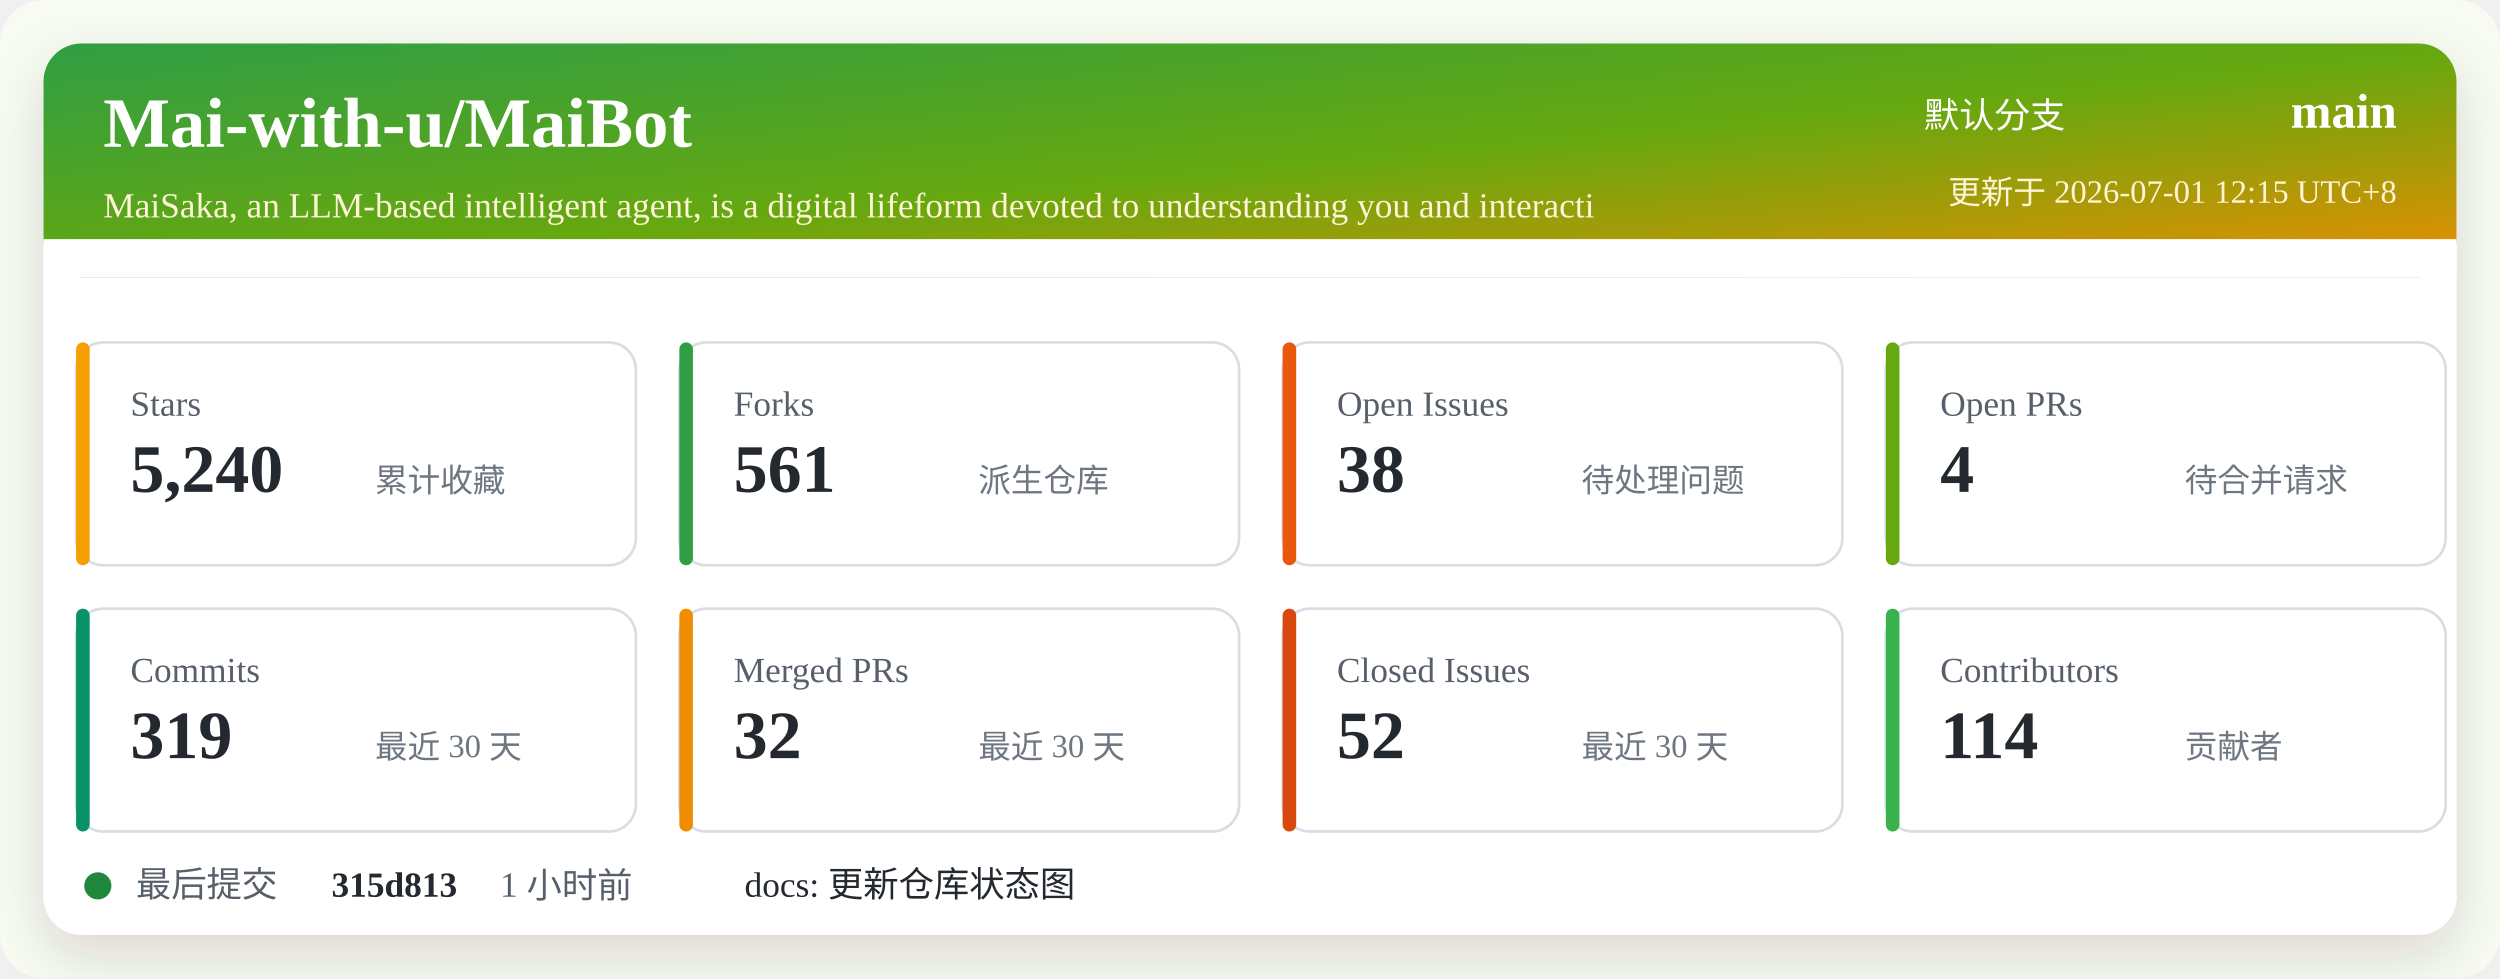
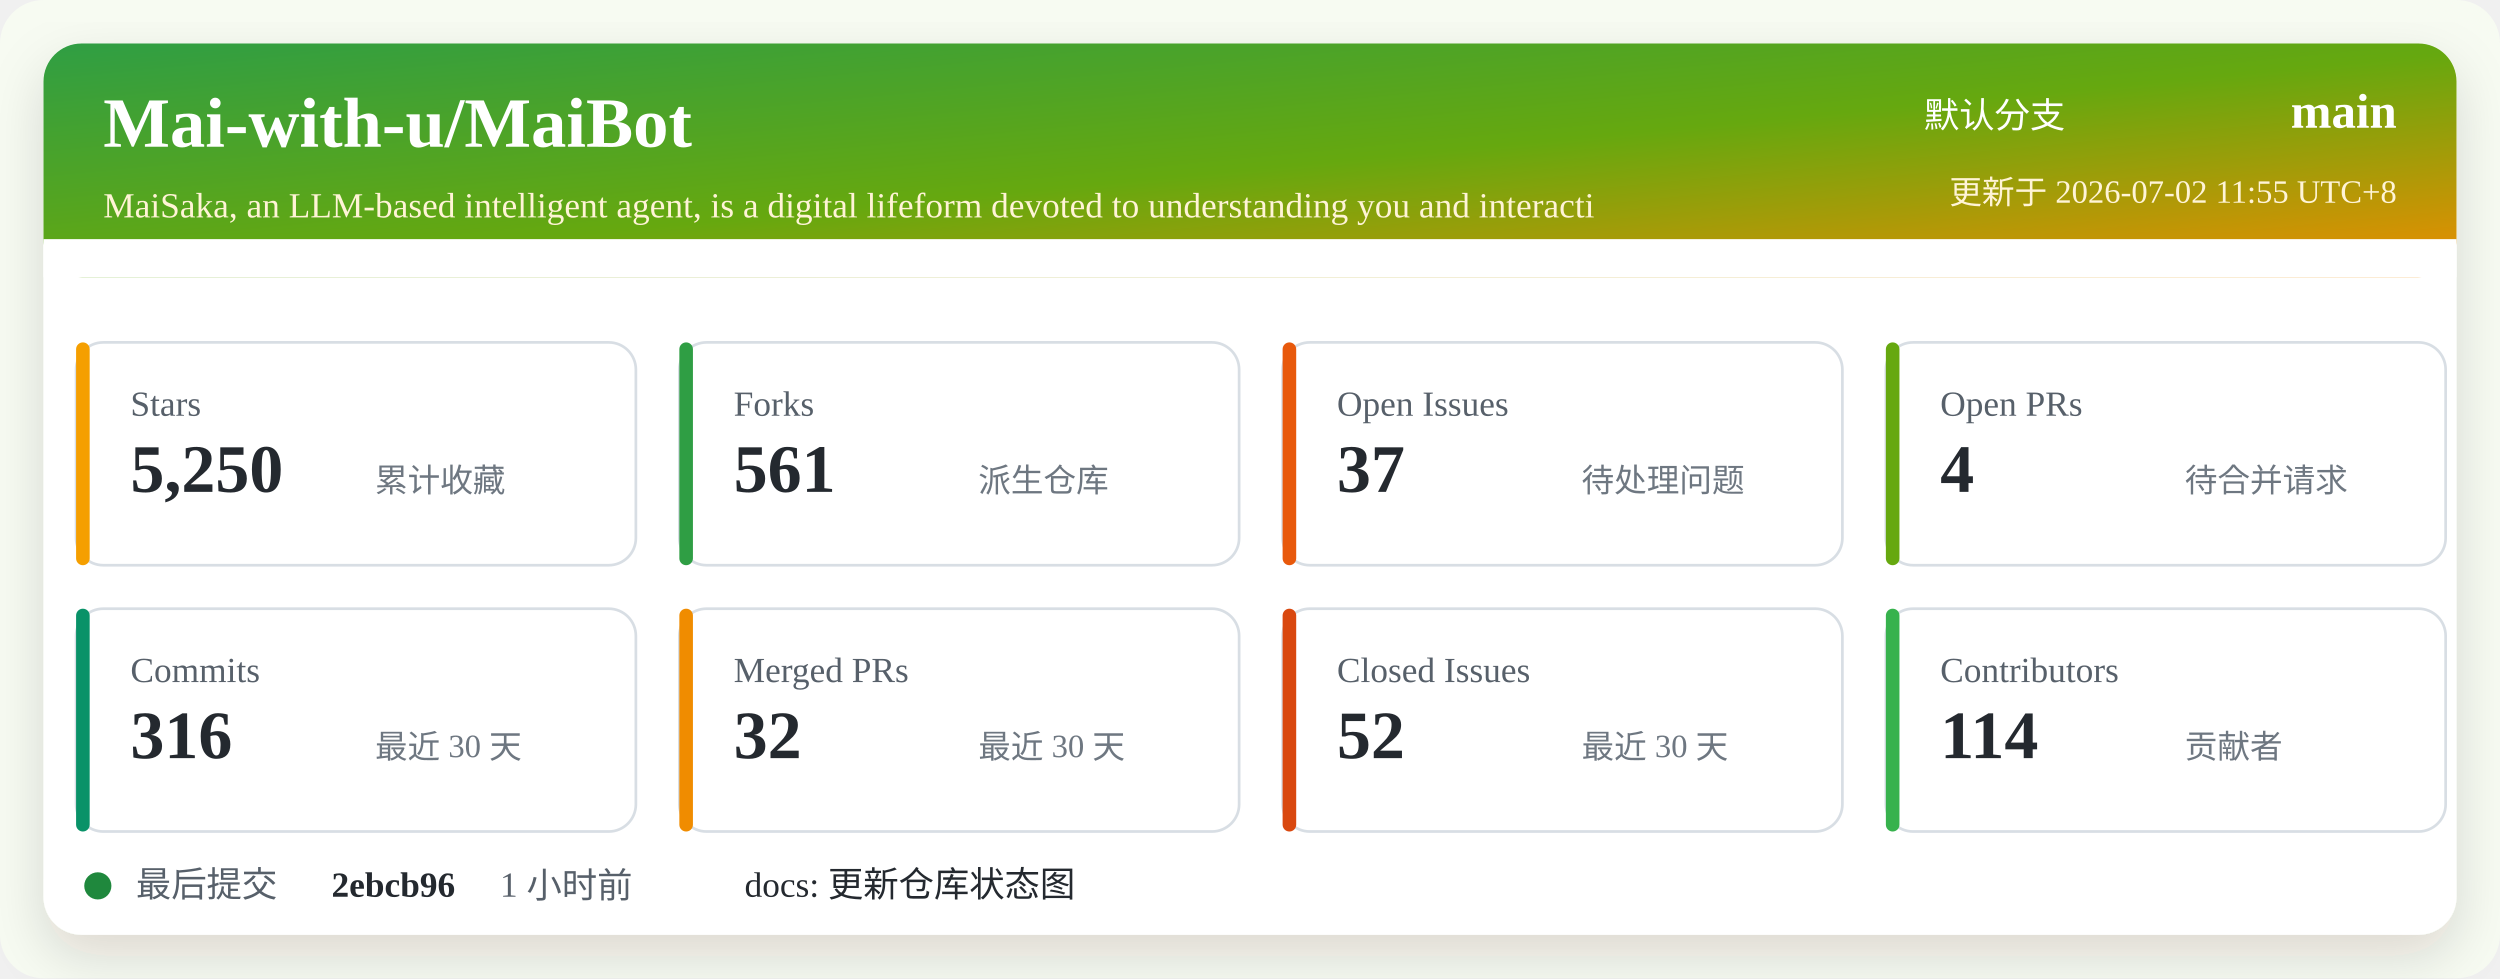
<svg xmlns="http://www.w3.org/2000/svg" width="920" height="360" viewBox="0 0 920 360" role="img" aria-labelledby="title desc">
  <defs>
    <linearGradient id="header" x1="0" x2="1" y1="0" y2="1">
      <stop offset="0%" stop-color="#2f9e44" />
      <stop offset="52%" stop-color="#66a80f" />
      <stop offset="100%" stop-color="#f08c00" />
    </linearGradient>
    <filter id="shadow" x="-5%" y="-5%" width="110%" height="110%">
      <feDropShadow dx="0" dy="8" stdDeviation="10" flood-color="#2b2318" flood-opacity="0.14" />
    </filter>
  </defs>
  <rect width="920" height="360" rx="16" fill="#f7fbf2" />
  <rect x="16" y="16" width="888" height="328" rx="14" fill="#ffffff" filter="url(#shadow)" />
  <rect x="16" y="16" width="888" height="86" rx="14" fill="url(#header)" />
  <path d="M16 88 H904 V102 H16 Z" fill="#ffffff" />
  <text x="38" y="54" fill="#ffffff" font-size="26" font-weight="700">Mai-with-u/MaiBot</text>
  <text x="38" y="80" fill="#fff4d6" font-size="13">MaiSaka, an LLM-based intelligent agent, is a digital lifeform devoted to understanding you and interacti</text>
  <text x="760" y="47" fill="#ffffff" font-size="13" text-anchor="end">默认分支</text>
  <text x="882" y="47" fill="#ffffff" font-size="18" font-weight="700" text-anchor="end">main</text>
-   <text x="882" y="75" fill="#fff4d6" font-size="12" text-anchor="end">更新于 2026-07-01 12:15 UTC+8</text>
+   <text x="882" y="75" fill="#fff4d6" font-size="12" text-anchor="end">更新于 2026-07-02 11:55 UTC+8</text>
  <g transform="translate(28 126)">
    <rect width="206" height="82" rx="10" fill="#ffffff" stroke="#d8dee4" />
    <rect x="0" y="0" width="5" height="82" rx="2.5" fill="#f59f00" />
    <text x="20" y="27" fill="#57606a" font-size="13">Stars</text>
-     <text x="20" y="55" fill="#24292f" font-size="25" font-weight="700">5,240</text>
+     <text x="20" y="55" fill="#24292f" font-size="25" font-weight="700">5,250</text>
    <text x="110" y="55" fill="#6e7781" font-size="12">累计收藏</text>
  </g>
  <g transform="translate(250 126)">
    <rect width="206" height="82" rx="10" fill="#ffffff" stroke="#d8dee4" />
    <rect x="0" y="0" width="5" height="82" rx="2.5" fill="#2f9e44" />
    <text x="20" y="27" fill="#57606a" font-size="13">Forks</text>
    <text x="20" y="55" fill="#24292f" font-size="25" font-weight="700">561</text>
    <text x="110" y="55" fill="#6e7781" font-size="12">派生仓库</text>
  </g>
  <g transform="translate(472 126)">
    <rect width="206" height="82" rx="10" fill="#ffffff" stroke="#d8dee4" />
    <rect x="0" y="0" width="5" height="82" rx="2.5" fill="#e8590c" />
    <text x="20" y="27" fill="#57606a" font-size="13">Open Issues</text>
-     <text x="20" y="55" fill="#24292f" font-size="25" font-weight="700">38</text>
+     <text x="20" y="55" fill="#24292f" font-size="25" font-weight="700">37</text>
    <text x="110" y="55" fill="#6e7781" font-size="12">待处理问题</text>
  </g>
  <g transform="translate(694 126)">
    <rect width="206" height="82" rx="10" fill="#ffffff" stroke="#d8dee4" />
    <rect x="0" y="0" width="5" height="82" rx="2.5" fill="#66a80f" />
    <text x="20" y="27" fill="#57606a" font-size="13">Open PRs</text>
    <text x="20" y="55" fill="#24292f" font-size="25" font-weight="700">4</text>
    <text x="110" y="55" fill="#6e7781" font-size="12">待合并请求</text>
  </g>
  <g transform="translate(28 224)">
    <rect width="206" height="82" rx="10" fill="#ffffff" stroke="#d8dee4" />
    <rect x="0" y="0" width="5" height="82" rx="2.5" fill="#099268" />
    <text x="20" y="27" fill="#57606a" font-size="13">Commits</text>
-     <text x="20" y="55" fill="#24292f" font-size="25" font-weight="700">319</text>
+     <text x="20" y="55" fill="#24292f" font-size="25" font-weight="700">316</text>
    <text x="110" y="55" fill="#6e7781" font-size="12">最近 30 天</text>
  </g>
  <g transform="translate(250 224)">
    <rect width="206" height="82" rx="10" fill="#ffffff" stroke="#d8dee4" />
    <rect x="0" y="0" width="5" height="82" rx="2.5" fill="#f08c00" />
    <text x="20" y="27" fill="#57606a" font-size="13">Merged PRs</text>
    <text x="20" y="55" fill="#24292f" font-size="25" font-weight="700">32</text>
    <text x="110" y="55" fill="#6e7781" font-size="12">最近 30 天</text>
  </g>
  <g transform="translate(472 224)">
    <rect width="206" height="82" rx="10" fill="#ffffff" stroke="#d8dee4" />
    <rect x="0" y="0" width="5" height="82" rx="2.5" fill="#d9480f" />
    <text x="20" y="27" fill="#57606a" font-size="13">Closed Issues</text>
    <text x="20" y="55" fill="#24292f" font-size="25" font-weight="700">52</text>
    <text x="110" y="55" fill="#6e7781" font-size="12">最近 30 天</text>
  </g>
  <g transform="translate(694 224)">
    <rect width="206" height="82" rx="10" fill="#ffffff" stroke="#d8dee4" />
    <rect x="0" y="0" width="5" height="82" rx="2.5" fill="#37b24d" />
    <text x="20" y="27" fill="#57606a" font-size="13">Contributors</text>
    <text x="20" y="55" fill="#24292f" font-size="25" font-weight="700">114</text>
    <text x="110" y="55" fill="#6e7781" font-size="12">贡献者</text>
  </g>
  <g transform="translate(28 318)">
    <circle cx="8" cy="8" r="5" fill="#1f883d" />
    <text x="22" y="12" fill="#57606a" font-size="13">最后提交</text>
-     <text x="94" y="12" fill="#24292f" font-size="13" font-weight="700">315d813</text>
+     <text x="94" y="12" fill="#24292f" font-size="13" font-weight="700">2ebcb96</text>
    <text x="156" y="12" fill="#57606a" font-size="13">1 小时前</text>
    <text x="246" y="12" fill="#24292f" font-size="13">docs: 更新仓库状态图</text>
  </g>
</svg>
